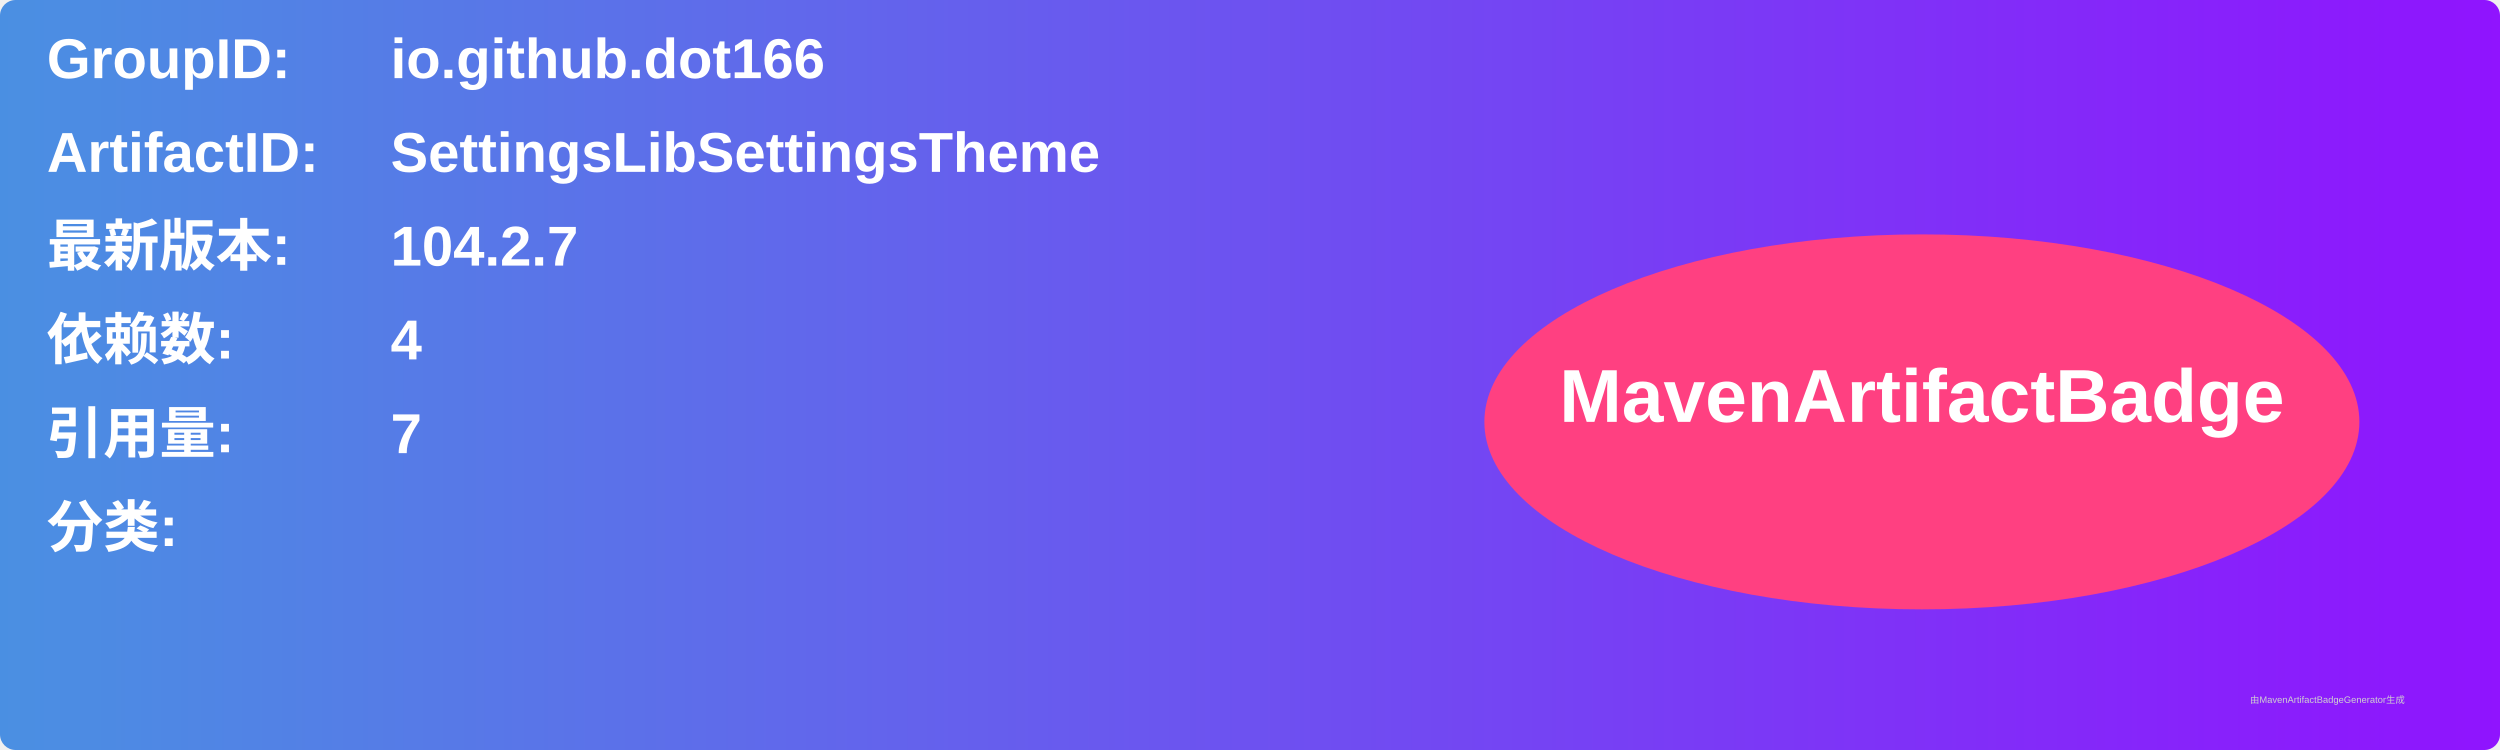
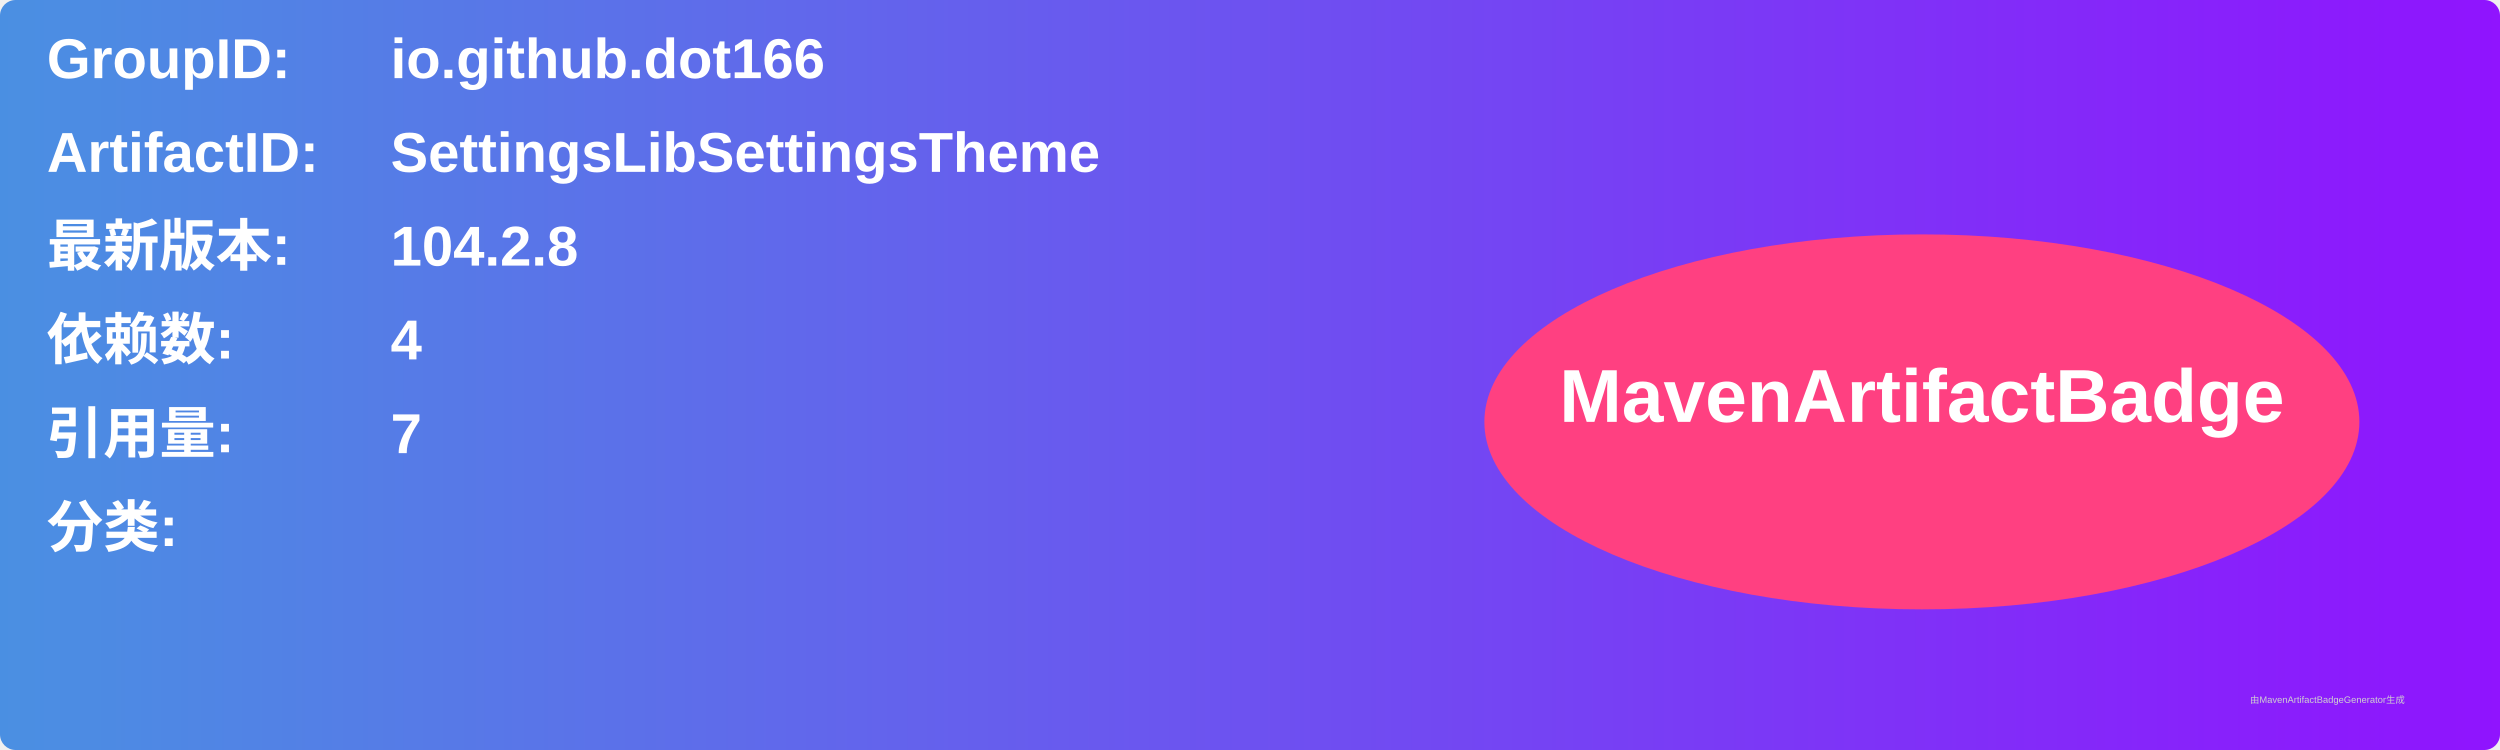
<svg xmlns="http://www.w3.org/2000/svg" width="800" height="240" viewBox="0 0 800 240">
  <linearGradient id="grad" x1="0%" y1="0%" x2="100%" y2="0%">
    <stop offset="0%" stop-color="#4a90e2" />
    <stop offset="100%" stop-color="#9013fe" />
  </linearGradient>
  <rect width="100%" height="100%" rx="5" ry="5" fill="url(#grad)" />
  <g transform="translate(15, 15)">
    <text x="0" y="10" font-family="Arial" font-size="18" fill="white" font-weight="bold" width="260">GroupID:</text>
    <text x="110" y="10" font-family="Arial" font-size="18" fill="white" font-weight="bold" width="460">io.github.dot166</text>
    <text x="0" y="40" font-family="Arial" font-size="18" fill="white" font-weight="bold" width="260">ArtifactID:</text>
    <text x="110" y="40" font-family="Arial" font-size="18" fill="white" font-weight="bold" width="460">SettingsLibSettingsTheme</text>
    <text x="0" y="70" font-family="Arial" font-size="18" fill="white" font-weight="bold">最新版本:</text>
    <text x="110" y="70" font-family="Arial" font-size="18" fill="white" font-weight="bold">
-       <tspan font-weight="bold">104.2.7</tspan>
+       <tspan font-weight="bold">104.2.8</tspan>
    </text>
    <text x="0" y="100" font-family="Arial" font-size="18" fill="white" font-weight="bold">依赖数: </text>
    <text x="110" y="100" font-family="Arial" font-size="18" fill="white">
      <tspan font-weight="bold">4</tspan>
    </text>
    <text x="0" y="130" font-family="Arial" font-size="18" fill="white" font-weight="bold">引用量: </text>
    <text x="110" y="130" font-family="Arial" font-size="18" fill="white">
      <tspan font-weight="bold">7</tspan>
    </text>
    <text x="0" y="160" font-family="Arial" font-size="18" fill="white" font-weight="bold">分类:</text>
    <text x="10" y="190" font-family="Arial" font-size="10" fill="white">
      <tspan font-weight="bold" />
    </text>
    <ellipse cx="600" cy="120" rx="140" ry="60" fill="#ff4081" />
    <text x="600" y="120" text-anchor="middle" font-family="Arial" font-size="24" fill="white" font-weight="bold">MavenArtifactBadge</text>
  </g>
  <text x="720" y="225" font-family="Arial" font-size="3" fill="#d0d0d0">由MavenArtifactBadgeGenerator生成</text>
</svg>
